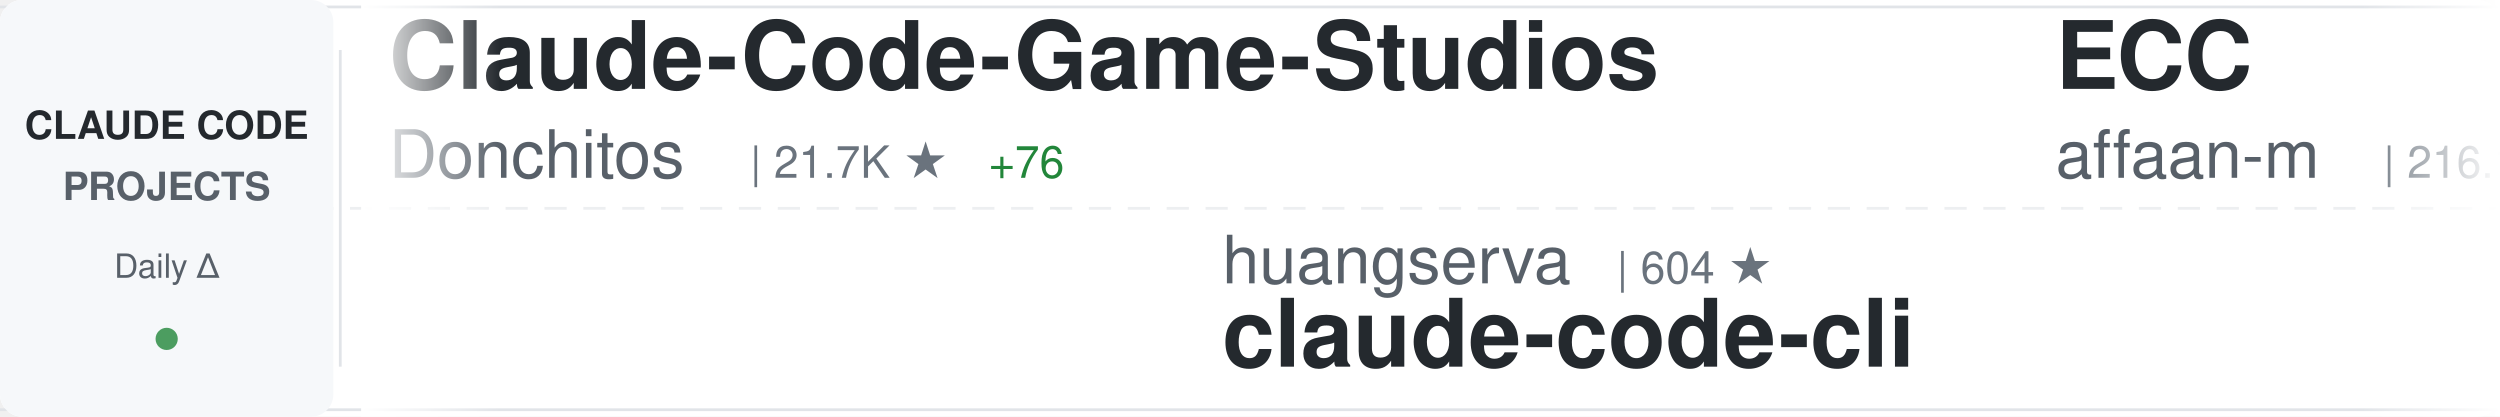
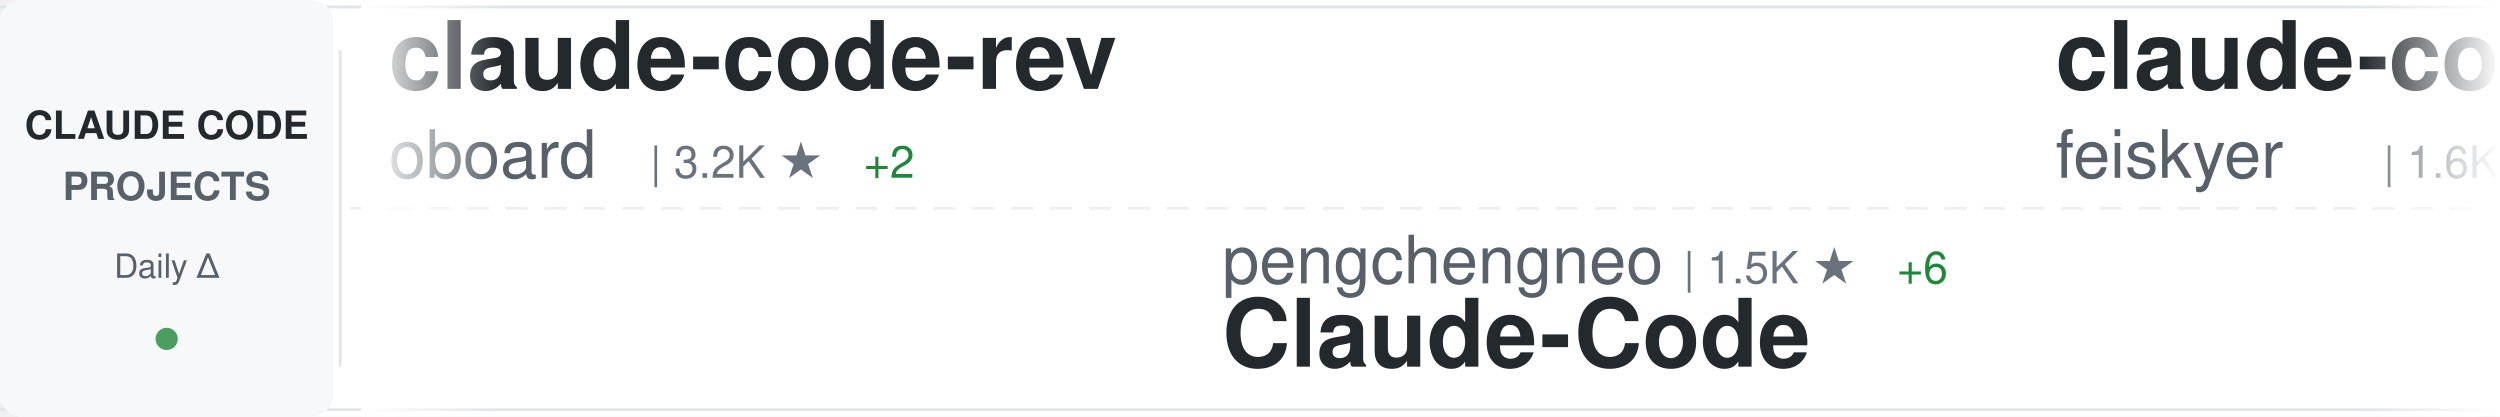
<svg xmlns="http://www.w3.org/2000/svg" width="900" height="150">
  <defs>
    <linearGradient id="awesomeLeftFade" x1="0%" y1="0%" x2="100%" y2="0%">
      <stop offset="0%" style="stop-color:#ffffff;stop-opacity:1" />
      <stop offset="100%" style="stop-color:#ffffff;stop-opacity:0" />
    </linearGradient>
    <linearGradient id="awesomeRightFade" x1="0%" y1="0%" x2="100%" y2="0%">
      <stop offset="0%" style="stop-color:#ffffff;stop-opacity:0" />
      <stop offset="100%" style="stop-color:#ffffff;stop-opacity:1" />
    </linearGradient>
  </defs>
  <rect width="900" height="150" fill="#ffffff" rx="8" />
  <rect x="0" y="2" width="900" height="1" fill="#e1e4e8" />
  <rect x="0" y="147" width="900" height="1" fill="#e1e4e8" />
  <line x1="0" y1="75" x2="900" y2="75" stroke="#e1e4e8" stroke-width="1" stroke-dasharray="8 6" opacity="0.6" />
  <rect x="0" y="0" width="120" height="150" fill="#f6f8fa" rx="8" />
  <text x="60" y="50" font-family="-apple-system, BlinkMacSystemFont, 'Segoe UI', Helvetica, Arial, sans-serif" font-size="14" font-weight="600" fill="#24292e" text-anchor="middle">CLAUDE CODE</text>
  <text x="60" y="72" font-family="-apple-system, BlinkMacSystemFont, 'Segoe UI', Helvetica, Arial, sans-serif" font-size="14" font-weight="600" fill="#586069" text-anchor="middle">PROJECTS</text>
  <text x="60" y="100" font-family="-apple-system, BlinkMacSystemFont, 'Segoe UI', Helvetica, Arial, sans-serif" font-size="12" font-weight="500" fill="#586069" text-anchor="middle">Daily Δ</text>
  <circle cx="60" cy="122" r="4" fill="#22863a" opacity="0.8" />
  <rect x="122" y="18" width="1" height="114" fill="#e1e4e8" />
  <clipPath id="awesomeTickerClip">
    <rect x="130" y="0" width="770" height="150" />
  </clipPath>
  <g clip-path="url(#awesomeTickerClip)">
    <g id="awesomeTickerItems">
      <animateTransform attributeName="transform" attributeType="XML" type="translate" from="0 0" to="-3000 0" dur="54s" repeatCount="indefinite" />
      <g transform="translate(0, 0)">
-         <text x="140" y="32" font-family="-apple-system, BlinkMacSystemFont, 'Segoe UI', Helvetica, Arial, sans-serif" font-size="34" font-weight="600" fill="#24292e">Claude-Code-Game-Studios</text>
-         <text x="140" y="64" font-family="-apple-system, BlinkMacSystemFont, 'Segoe UI', Helvetica, Arial, sans-serif" font-size="24" font-weight="400" fill="#586069">Donchitos</text>
-         <text x="270" y="64" font-family="-apple-system, BlinkMacSystemFont, 'Segoe UI', Helvetica, Arial, sans-serif" font-size="16" font-weight="500" fill="#6a737d">| 21.7K ★</text>
-         <text x="356" y="64" font-family="-apple-system, BlinkMacSystemFont, 'Segoe UI', Helvetica, Arial, sans-serif" font-size="16" font-weight="500" fill="#22863a"> +76</text>
+         <text x="140" y="32" font-family="-apple-system, BlinkMacSystemFont, 'Segoe UI', Helvetica, Arial, sans-serif" font-size="34" font-weight="600" fill="#24292e">claude-code-rev</text>
+         <text x="140" y="64" font-family="-apple-system, BlinkMacSystemFont, 'Segoe UI', Helvetica, Arial, sans-serif" font-size="24" font-weight="400" fill="#586069">oboard</text>
+         <text x="234" y="64" font-family="-apple-system, BlinkMacSystemFont, 'Segoe UI', Helvetica, Arial, sans-serif" font-size="16" font-weight="500" fill="#6a737d">| 3.2K ★</text>
+         <text x="311" y="64" font-family="-apple-system, BlinkMacSystemFont, 'Segoe UI', Helvetica, Arial, sans-serif" font-size="16" font-weight="500" fill="#22863a"> +2</text>
      </g>
      <g transform="translate(300, 0)">
-         <text x="140" y="102" font-family="-apple-system, BlinkMacSystemFont, 'Segoe UI', Helvetica, Arial, sans-serif" font-size="24" font-weight="400" fill="#586069">huangserva</text>
-         <text x="282" y="102" font-family="-apple-system, BlinkMacSystemFont, 'Segoe UI', Helvetica, Arial, sans-serif" font-size="16" font-weight="500" fill="#6a737d">| 604 ★</text>
-         <text x="140" y="132" font-family="-apple-system, BlinkMacSystemFont, 'Segoe UI', Helvetica, Arial, sans-serif" font-size="34" font-weight="600" fill="#24292e">claude-code-cli</text>
+         <text x="140" y="102" font-family="-apple-system, BlinkMacSystemFont, 'Segoe UI', Helvetica, Arial, sans-serif" font-size="24" font-weight="400" fill="#586069">pengchengneo</text>
+         <text x="306" y="102" font-family="-apple-system, BlinkMacSystemFont, 'Segoe UI', Helvetica, Arial, sans-serif" font-size="16" font-weight="500" fill="#6a737d">| 1.5K ★</text>
+         <text x="383" y="102" font-family="-apple-system, BlinkMacSystemFont, 'Segoe UI', Helvetica, Arial, sans-serif" font-size="16" font-weight="500" fill="#22863a"> +6</text>
+         <text x="140" y="132" font-family="-apple-system, BlinkMacSystemFont, 'Segoe UI', Helvetica, Arial, sans-serif" font-size="34" font-weight="600" fill="#24292e">Claude-Code</text>
      </g>
      <g transform="translate(600, 0)">
-         <text x="140" y="32" font-family="-apple-system, BlinkMacSystemFont, 'Segoe UI', Helvetica, Arial, sans-serif" font-size="34" font-weight="600" fill="#24292e">ECC</text>
-         <text x="140" y="64" font-family="-apple-system, BlinkMacSystemFont, 'Segoe UI', Helvetica, Arial, sans-serif" font-size="24" font-weight="400" fill="#586069">affaan-m</text>
-         <text x="258" y="64" font-family="-apple-system, BlinkMacSystemFont, 'Segoe UI', Helvetica, Arial, sans-serif" font-size="16" font-weight="500" fill="#6a737d">| 216.1K ★</text>
-         <text x="353" y="64" font-family="-apple-system, BlinkMacSystemFont, 'Segoe UI', Helvetica, Arial, sans-serif" font-size="16" font-weight="500" fill="#22863a"> +720</text>
+         <text x="140" y="32" font-family="-apple-system, BlinkMacSystemFont, 'Segoe UI', Helvetica, Arial, sans-serif" font-size="34" font-weight="600" fill="#24292e">claude-code-settings</text>
+         <text x="140" y="64" font-family="-apple-system, BlinkMacSystemFont, 'Segoe UI', Helvetica, Arial, sans-serif" font-size="24" font-weight="400" fill="#586069">feiskyer</text>
+         <text x="258" y="64" font-family="-apple-system, BlinkMacSystemFont, 'Segoe UI', Helvetica, Arial, sans-serif" font-size="16" font-weight="500" fill="#6a737d">| 1.6K ★</text>
+         <text x="335" y="64" font-family="-apple-system, BlinkMacSystemFont, 'Segoe UI', Helvetica, Arial, sans-serif" font-size="16" font-weight="500" fill="#22863a"> +2</text>
      </g>
      <g transform="translate(900, 0)">
-         <text x="140" y="102" font-family="-apple-system, BlinkMacSystemFont, 'Segoe UI', Helvetica, Arial, sans-serif" font-size="24" font-weight="400" fill="#586069">shareAI-lab</text>
-         <text x="294" y="102" font-family="-apple-system, BlinkMacSystemFont, 'Segoe UI', Helvetica, Arial, sans-serif" font-size="16" font-weight="500" fill="#6a737d">| 66.7K ★</text>
-         <text x="380" y="102" font-family="-apple-system, BlinkMacSystemFont, 'Segoe UI', Helvetica, Arial, sans-serif" font-size="16" font-weight="500" fill="#22863a"> +194</text>
-         <text x="140" y="132" font-family="-apple-system, BlinkMacSystemFont, 'Segoe UI', Helvetica, Arial, sans-serif" font-size="34" font-weight="600" fill="#24292e">learn-claude-code</text>
+         <text x="140" y="102" font-family="-apple-system, BlinkMacSystemFont, 'Segoe UI', Helvetica, Arial, sans-serif" font-size="24" font-weight="400" fill="#586069">Alishahryar1</text>
+         <text x="306" y="102" font-family="-apple-system, BlinkMacSystemFont, 'Segoe UI', Helvetica, Arial, sans-serif" font-size="16" font-weight="500" fill="#6a737d">| 34.7K ★</text>
+         <text x="392" y="102" font-family="-apple-system, BlinkMacSystemFont, 'Segoe UI', Helvetica, Arial, sans-serif" font-size="16" font-weight="500" fill="#22863a"> +254</text>
+         <text x="140" y="132" font-family="-apple-system, BlinkMacSystemFont, 'Segoe UI', Helvetica, Arial, sans-serif" font-size="34" font-weight="600" fill="#24292e">free-claude-code</text>
      </g>
      <g transform="translate(1200, 0)">
        <text x="140" y="32" font-family="-apple-system, BlinkMacSystemFont, 'Segoe UI', Helvetica, Arial, sans-serif" font-size="34" font-weight="600" fill="#24292e">claude-code</text>
-         <text x="140" y="64" font-family="-apple-system, BlinkMacSystemFont, 'Segoe UI', Helvetica, Arial, sans-serif" font-size="24" font-weight="400" fill="#586069">jarmuine</text>
-         <text x="258" y="64" font-family="-apple-system, BlinkMacSystemFont, 'Segoe UI', Helvetica, Arial, sans-serif" font-size="16" font-weight="500" fill="#6a737d">| 2.2K ★</text>
-         <text x="335" y="64" font-family="-apple-system, BlinkMacSystemFont, 'Segoe UI', Helvetica, Arial, sans-serif" font-size="16" font-weight="500" fill="#22863a"> +4</text>
+         <text x="140" y="64" font-family="-apple-system, BlinkMacSystemFont, 'Segoe UI', Helvetica, Arial, sans-serif" font-size="24" font-weight="400" fill="#586069">T-Lab-CUHKSZ</text>
+         <text x="306" y="64" font-family="-apple-system, BlinkMacSystemFont, 'Segoe UI', Helvetica, Arial, sans-serif" font-size="16" font-weight="500" fill="#6a737d">| 318 ★</text>
      </g>
      <g transform="translate(1500, 0)">
-         <text x="140" y="102" font-family="-apple-system, BlinkMacSystemFont, 'Segoe UI', Helvetica, Arial, sans-serif" font-size="24" font-weight="400" fill="#586069">RichardAtCT</text>
-         <text x="294" y="102" font-family="-apple-system, BlinkMacSystemFont, 'Segoe UI', Helvetica, Arial, sans-serif" font-size="16" font-weight="500" fill="#6a737d">| 2.7K ★</text>
-         <text x="371" y="102" font-family="-apple-system, BlinkMacSystemFont, 'Segoe UI', Helvetica, Arial, sans-serif" font-size="16" font-weight="500" fill="#22863a"> +2</text>
-         <text x="140" y="132" font-family="-apple-system, BlinkMacSystemFont, 'Segoe UI', Helvetica, Arial, sans-serif" font-size="34" font-weight="600" fill="#24292e">claude-code-telegram</text>
+         <text x="140" y="102" font-family="-apple-system, BlinkMacSystemFont, 'Segoe UI', Helvetica, Arial, sans-serif" font-size="24" font-weight="400" fill="#586069">VineeTagarwaL-code</text>
+         <text x="378" y="102" font-family="-apple-system, BlinkMacSystemFont, 'Segoe UI', Helvetica, Arial, sans-serif" font-size="16" font-weight="500" fill="#6a737d">| 276 ★</text>
+         <text x="140" y="132" font-family="-apple-system, BlinkMacSystemFont, 'Segoe UI', Helvetica, Arial, sans-serif" font-size="34" font-weight="600" fill="#24292e">claude-code</text>
      </g>
      <g transform="translate(1800, 0)">
-         <text x="140" y="32" font-family="-apple-system, BlinkMacSystemFont, 'Segoe UI', Helvetica, Arial, sans-serif" font-size="34" font-weight="600" fill="#24292e">claude-code-sub-agents</text>
-         <text x="140" y="64" font-family="-apple-system, BlinkMacSystemFont, 'Segoe UI', Helvetica, Arial, sans-serif" font-size="24" font-weight="400" fill="#586069">lst97</text>
-         <text x="222" y="64" font-family="-apple-system, BlinkMacSystemFont, 'Segoe UI', Helvetica, Arial, sans-serif" font-size="16" font-weight="500" fill="#6a737d">| 1.6K ★</text>
-         <text x="299" y="64" font-family="-apple-system, BlinkMacSystemFont, 'Segoe UI', Helvetica, Arial, sans-serif" font-size="16" font-weight="500" fill="#22863a"> +4</text>
+         <text x="140" y="32" font-family="-apple-system, BlinkMacSystemFont, 'Segoe UI', Helvetica, Arial, sans-serif" font-size="34" font-weight="600" fill="#24292e">claude-code</text>
+         <text x="140" y="64" font-family="-apple-system, BlinkMacSystemFont, 'Segoe UI', Helvetica, Arial, sans-serif" font-size="24" font-weight="400" fill="#586069">Onewon</text>
+         <text x="234" y="64" font-family="-apple-system, BlinkMacSystemFont, 'Segoe UI', Helvetica, Arial, sans-serif" font-size="16" font-weight="500" fill="#6a737d">| 182 ★</text>
      </g>
      <g transform="translate(2100, 0)">
-         <text x="140" y="102" font-family="-apple-system, BlinkMacSystemFont, 'Segoe UI', Helvetica, Arial, sans-serif" font-size="24" font-weight="400" fill="#586069">ponponon</text>
-         <text x="258" y="102" font-family="-apple-system, BlinkMacSystemFont, 'Segoe UI', Helvetica, Arial, sans-serif" font-size="16" font-weight="500" fill="#6a737d">| 2.3K ★</text>
-         <text x="335" y="102" font-family="-apple-system, BlinkMacSystemFont, 'Segoe UI', Helvetica, Arial, sans-serif" font-size="16" font-weight="500" fill="#22863a"> +1</text>
-         <text x="140" y="132" font-family="-apple-system, BlinkMacSystemFont, 'Segoe UI', Helvetica, Arial, sans-serif" font-size="34" font-weight="600" fill="#24292e">claude_code_src</text>
+         <text x="140" y="102" font-family="-apple-system, BlinkMacSystemFont, 'Segoe UI', Helvetica, Arial, sans-serif" font-size="24" font-weight="400" fill="#586069">ChrisWiles</text>
+         <text x="282" y="102" font-family="-apple-system, BlinkMacSystemFont, 'Segoe UI', Helvetica, Arial, sans-serif" font-size="16" font-weight="500" fill="#6a737d">| 6.0K ★</text>
+         <text x="359" y="102" font-family="-apple-system, BlinkMacSystemFont, 'Segoe UI', Helvetica, Arial, sans-serif" font-size="16" font-weight="500" fill="#22863a"> +2</text>
+         <text x="140" y="132" font-family="-apple-system, BlinkMacSystemFont, 'Segoe UI', Helvetica, Arial, sans-serif" font-size="34" font-weight="600" fill="#24292e">claude-code-showcase</text>
      </g>
      <g transform="translate(2400, 0)">
-         <text x="140" y="32" font-family="-apple-system, BlinkMacSystemFont, 'Segoe UI', Helvetica, Arial, sans-serif" font-size="34" font-weight="600" fill="#24292e">claude-code-source-code-...</text>
-         <text x="140" y="64" font-family="-apple-system, BlinkMacSystemFont, 'Segoe UI', Helvetica, Arial, sans-serif" font-size="24" font-weight="400" fill="#586069">ghuntley</text>
-         <text x="258" y="64" font-family="-apple-system, BlinkMacSystemFont, 'Segoe UI', Helvetica, Arial, sans-serif" font-size="16" font-weight="500" fill="#6a737d">| 985 ★</text>
-         <text x="326" y="64" font-family="-apple-system, BlinkMacSystemFont, 'Segoe UI', Helvetica, Arial, sans-serif" font-size="16" font-weight="500" fill="#22863a"> +2</text>
+         <text x="140" y="32" font-family="-apple-system, BlinkMacSystemFont, 'Segoe UI', Helvetica, Arial, sans-serif" font-size="34" font-weight="600" fill="#24292e">claude-code-best-practic...</text>
+         <text x="140" y="64" font-family="-apple-system, BlinkMacSystemFont, 'Segoe UI', Helvetica, Arial, sans-serif" font-size="24" font-weight="400" fill="#586069">shanraisshan</text>
+         <text x="306" y="64" font-family="-apple-system, BlinkMacSystemFont, 'Segoe UI', Helvetica, Arial, sans-serif" font-size="16" font-weight="500" fill="#6a737d">| 57.8K ★</text>
+         <text x="392" y="64" font-family="-apple-system, BlinkMacSystemFont, 'Segoe UI', Helvetica, Arial, sans-serif" font-size="16" font-weight="500" fill="#22863a"> +127</text>
      </g>
      <g transform="translate(2700, 0)">
-         <text x="140" y="102" font-family="-apple-system, BlinkMacSystemFont, 'Segoe UI', Helvetica, Arial, sans-serif" font-size="24" font-weight="400" fill="#586069">lorryjovens-hub</text>
-         <text x="342" y="102" font-family="-apple-system, BlinkMacSystemFont, 'Segoe UI', Helvetica, Arial, sans-serif" font-size="16" font-weight="500" fill="#6a737d">| 1.6K ★</text>
-         <text x="419" y="102" font-family="-apple-system, BlinkMacSystemFont, 'Segoe UI', Helvetica, Arial, sans-serif" font-size="16" font-weight="500" fill="#22863a"> +3</text>
-         <text x="140" y="132" font-family="-apple-system, BlinkMacSystemFont, 'Segoe UI', Helvetica, Arial, sans-serif" font-size="34" font-weight="600" fill="#24292e">claude-code-rust</text>
+         <text x="140" y="102" font-family="-apple-system, BlinkMacSystemFont, 'Segoe UI', Helvetica, Arial, sans-serif" font-size="24" font-weight="400" fill="#586069">Pimzino</text>
+         <text x="246" y="102" font-family="-apple-system, BlinkMacSystemFont, 'Segoe UI', Helvetica, Arial, sans-serif" font-size="16" font-weight="500" fill="#6a737d">| 3.8K ★</text>
+         <text x="323" y="102" font-family="-apple-system, BlinkMacSystemFont, 'Segoe UI', Helvetica, Arial, sans-serif" font-size="16" font-weight="500" fill="#22863a"> +2</text>
+         <text x="140" y="132" font-family="-apple-system, BlinkMacSystemFont, 'Segoe UI', Helvetica, Arial, sans-serif" font-size="34" font-weight="600" fill="#24292e">claude-code-spec-workflo...</text>
      </g>
      <g transform="translate(3000, 0)">
-         <text x="140" y="32" font-family="-apple-system, BlinkMacSystemFont, 'Segoe UI', Helvetica, Arial, sans-serif" font-size="34" font-weight="600" fill="#24292e">Claude-Code-Game-Studios</text>
-         <text x="140" y="64" font-family="-apple-system, BlinkMacSystemFont, 'Segoe UI', Helvetica, Arial, sans-serif" font-size="24" font-weight="400" fill="#586069">Donchitos</text>
-         <text x="270" y="64" font-family="-apple-system, BlinkMacSystemFont, 'Segoe UI', Helvetica, Arial, sans-serif" font-size="16" font-weight="500" fill="#6a737d">| 21.7K ★</text>
-         <text x="356" y="64" font-family="-apple-system, BlinkMacSystemFont, 'Segoe UI', Helvetica, Arial, sans-serif" font-size="16" font-weight="500" fill="#22863a"> +76</text>
+         <text x="140" y="32" font-family="-apple-system, BlinkMacSystemFont, 'Segoe UI', Helvetica, Arial, sans-serif" font-size="34" font-weight="600" fill="#24292e">claude-code-rev</text>
+         <text x="140" y="64" font-family="-apple-system, BlinkMacSystemFont, 'Segoe UI', Helvetica, Arial, sans-serif" font-size="24" font-weight="400" fill="#586069">oboard</text>
+         <text x="234" y="64" font-family="-apple-system, BlinkMacSystemFont, 'Segoe UI', Helvetica, Arial, sans-serif" font-size="16" font-weight="500" fill="#6a737d">| 3.2K ★</text>
+         <text x="311" y="64" font-family="-apple-system, BlinkMacSystemFont, 'Segoe UI', Helvetica, Arial, sans-serif" font-size="16" font-weight="500" fill="#22863a"> +2</text>
      </g>
      <g transform="translate(3300, 0)">
-         <text x="140" y="102" font-family="-apple-system, BlinkMacSystemFont, 'Segoe UI', Helvetica, Arial, sans-serif" font-size="24" font-weight="400" fill="#586069">huangserva</text>
-         <text x="282" y="102" font-family="-apple-system, BlinkMacSystemFont, 'Segoe UI', Helvetica, Arial, sans-serif" font-size="16" font-weight="500" fill="#6a737d">| 604 ★</text>
-         <text x="140" y="132" font-family="-apple-system, BlinkMacSystemFont, 'Segoe UI', Helvetica, Arial, sans-serif" font-size="34" font-weight="600" fill="#24292e">claude-code-cli</text>
+         <text x="140" y="102" font-family="-apple-system, BlinkMacSystemFont, 'Segoe UI', Helvetica, Arial, sans-serif" font-size="24" font-weight="400" fill="#586069">pengchengneo</text>
+         <text x="306" y="102" font-family="-apple-system, BlinkMacSystemFont, 'Segoe UI', Helvetica, Arial, sans-serif" font-size="16" font-weight="500" fill="#6a737d">| 1.5K ★</text>
+         <text x="383" y="102" font-family="-apple-system, BlinkMacSystemFont, 'Segoe UI', Helvetica, Arial, sans-serif" font-size="16" font-weight="500" fill="#22863a"> +6</text>
+         <text x="140" y="132" font-family="-apple-system, BlinkMacSystemFont, 'Segoe UI', Helvetica, Arial, sans-serif" font-size="34" font-weight="600" fill="#24292e">Claude-Code</text>
      </g>
      <g transform="translate(3600, 0)">
-         <text x="140" y="32" font-family="-apple-system, BlinkMacSystemFont, 'Segoe UI', Helvetica, Arial, sans-serif" font-size="34" font-weight="600" fill="#24292e">ECC</text>
-         <text x="140" y="64" font-family="-apple-system, BlinkMacSystemFont, 'Segoe UI', Helvetica, Arial, sans-serif" font-size="24" font-weight="400" fill="#586069">affaan-m</text>
-         <text x="258" y="64" font-family="-apple-system, BlinkMacSystemFont, 'Segoe UI', Helvetica, Arial, sans-serif" font-size="16" font-weight="500" fill="#6a737d">| 216.1K ★</text>
-         <text x="353" y="64" font-family="-apple-system, BlinkMacSystemFont, 'Segoe UI', Helvetica, Arial, sans-serif" font-size="16" font-weight="500" fill="#22863a"> +720</text>
+         <text x="140" y="32" font-family="-apple-system, BlinkMacSystemFont, 'Segoe UI', Helvetica, Arial, sans-serif" font-size="34" font-weight="600" fill="#24292e">claude-code-settings</text>
+         <text x="140" y="64" font-family="-apple-system, BlinkMacSystemFont, 'Segoe UI', Helvetica, Arial, sans-serif" font-size="24" font-weight="400" fill="#586069">feiskyer</text>
+         <text x="258" y="64" font-family="-apple-system, BlinkMacSystemFont, 'Segoe UI', Helvetica, Arial, sans-serif" font-size="16" font-weight="500" fill="#6a737d">| 1.6K ★</text>
+         <text x="335" y="64" font-family="-apple-system, BlinkMacSystemFont, 'Segoe UI', Helvetica, Arial, sans-serif" font-size="16" font-weight="500" fill="#22863a"> +2</text>
      </g>
      <g transform="translate(3900, 0)">
-         <text x="140" y="102" font-family="-apple-system, BlinkMacSystemFont, 'Segoe UI', Helvetica, Arial, sans-serif" font-size="24" font-weight="400" fill="#586069">shareAI-lab</text>
-         <text x="294" y="102" font-family="-apple-system, BlinkMacSystemFont, 'Segoe UI', Helvetica, Arial, sans-serif" font-size="16" font-weight="500" fill="#6a737d">| 66.7K ★</text>
-         <text x="380" y="102" font-family="-apple-system, BlinkMacSystemFont, 'Segoe UI', Helvetica, Arial, sans-serif" font-size="16" font-weight="500" fill="#22863a"> +194</text>
-         <text x="140" y="132" font-family="-apple-system, BlinkMacSystemFont, 'Segoe UI', Helvetica, Arial, sans-serif" font-size="34" font-weight="600" fill="#24292e">learn-claude-code</text>
+         <text x="140" y="102" font-family="-apple-system, BlinkMacSystemFont, 'Segoe UI', Helvetica, Arial, sans-serif" font-size="24" font-weight="400" fill="#586069">Alishahryar1</text>
+         <text x="306" y="102" font-family="-apple-system, BlinkMacSystemFont, 'Segoe UI', Helvetica, Arial, sans-serif" font-size="16" font-weight="500" fill="#6a737d">| 34.7K ★</text>
+         <text x="392" y="102" font-family="-apple-system, BlinkMacSystemFont, 'Segoe UI', Helvetica, Arial, sans-serif" font-size="16" font-weight="500" fill="#22863a"> +254</text>
+         <text x="140" y="132" font-family="-apple-system, BlinkMacSystemFont, 'Segoe UI', Helvetica, Arial, sans-serif" font-size="34" font-weight="600" fill="#24292e">free-claude-code</text>
      </g>
    </g>
  </g>
  <rect x="130" y="0" width="50" height="150" fill="url(#awesomeLeftFade)" />
  <rect x="850" y="0" width="50" height="150" fill="url(#awesomeRightFade)" />
</svg>
